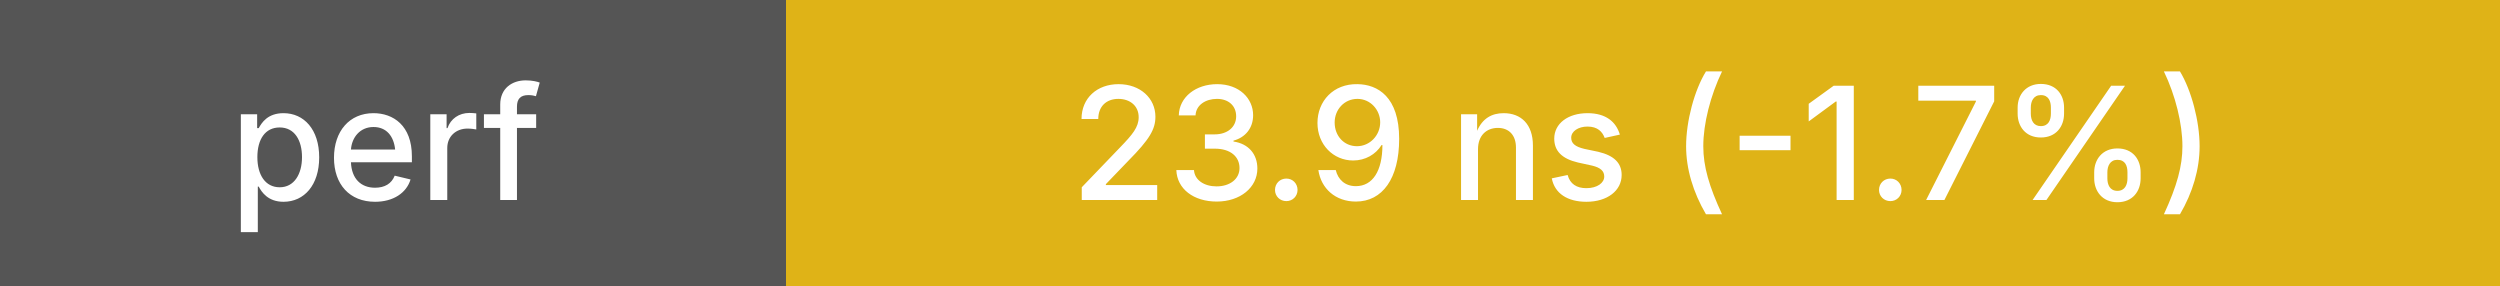
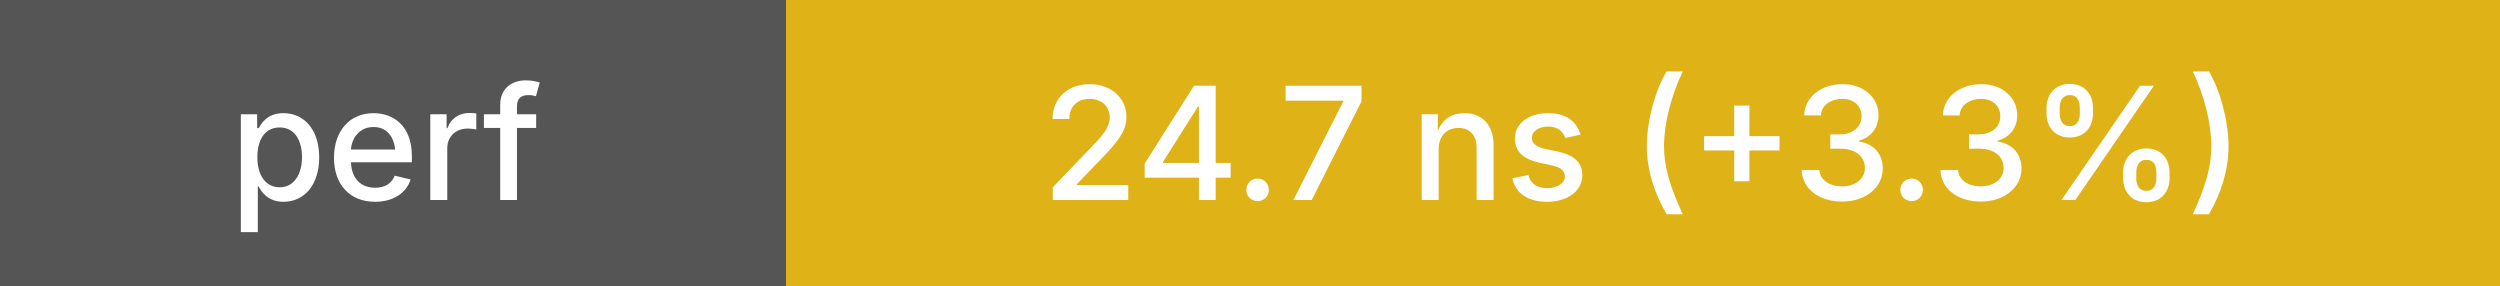
<svg xmlns="http://www.w3.org/2000/svg" height="20" width="175">
  <g shape-rendering="crispEdges">
    <rect width="55" height="20" fill="#555" />
    <rect x="55" width="120" height="20" fill="#dfb317" />
  </g>
  <g fill="#fff" font-family="system-ui, -apple-system, sans-serif" font-size="11">
    <text x="27" y="14" text-anchor="middle" font-weight="500">perf</text>
-     <text x="115" y="14" text-anchor="middle" font-weight="500">23.9 ns (-1.7%)</text>
+     <text x="115" y="14" text-anchor="middle" font-weight="500">24.7 ns (+3.3%)</text>
  </g>
</svg>
